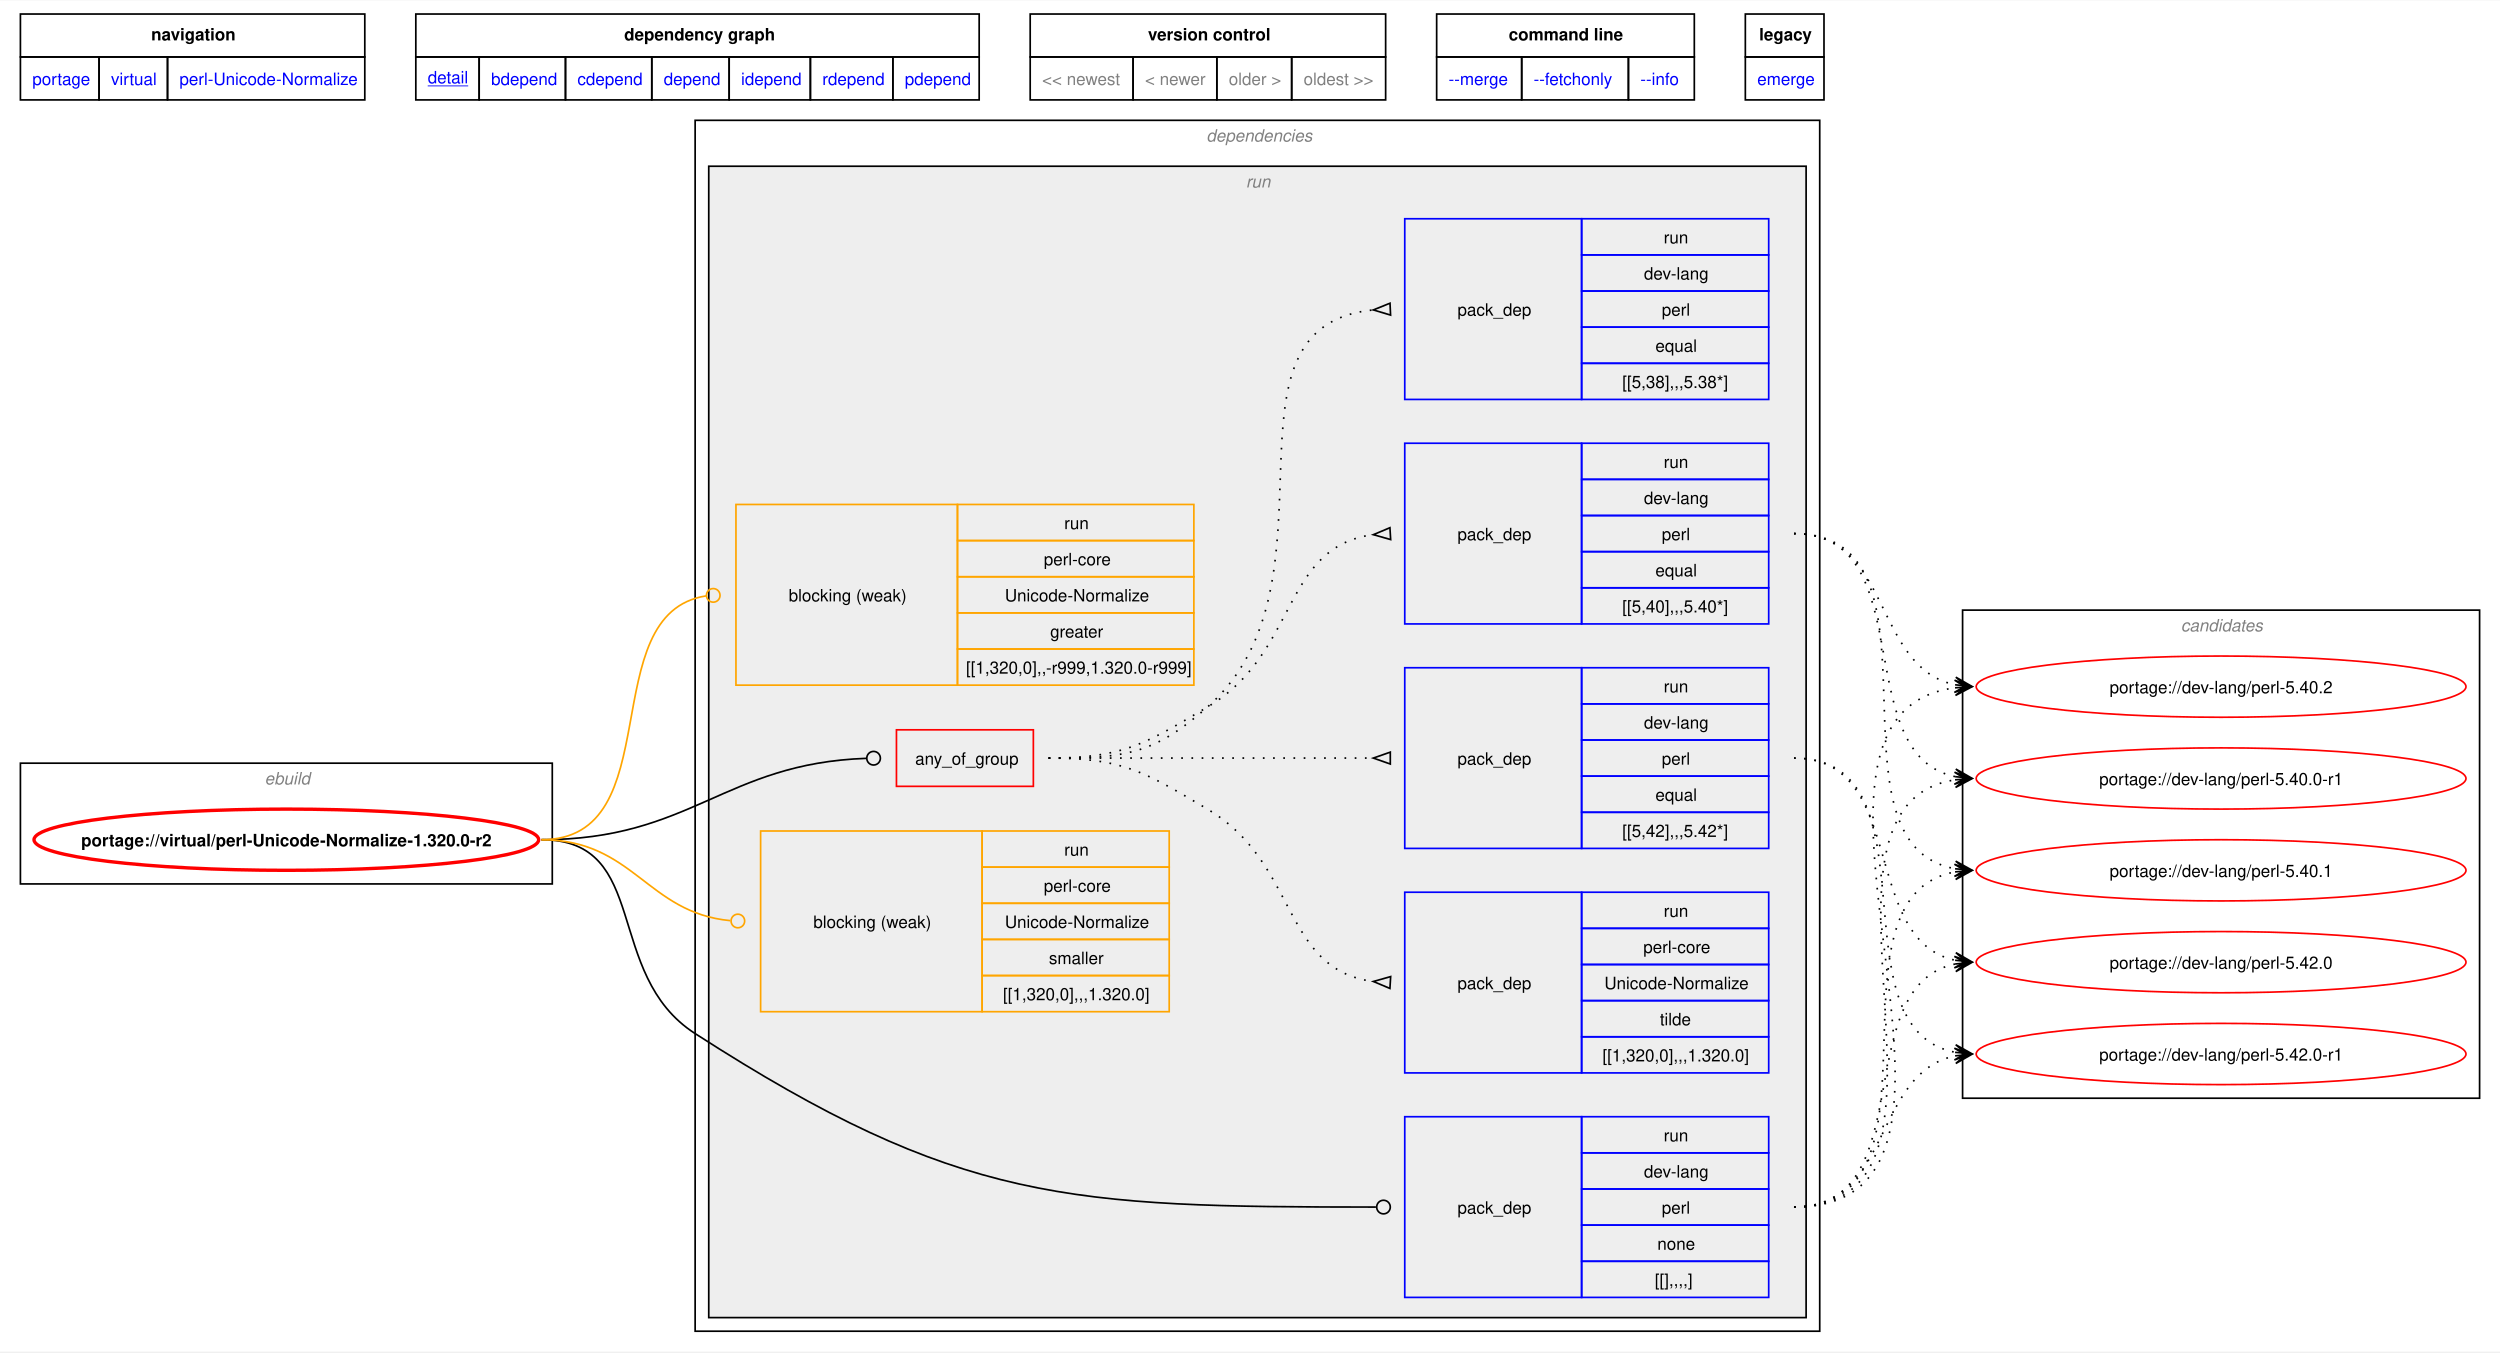
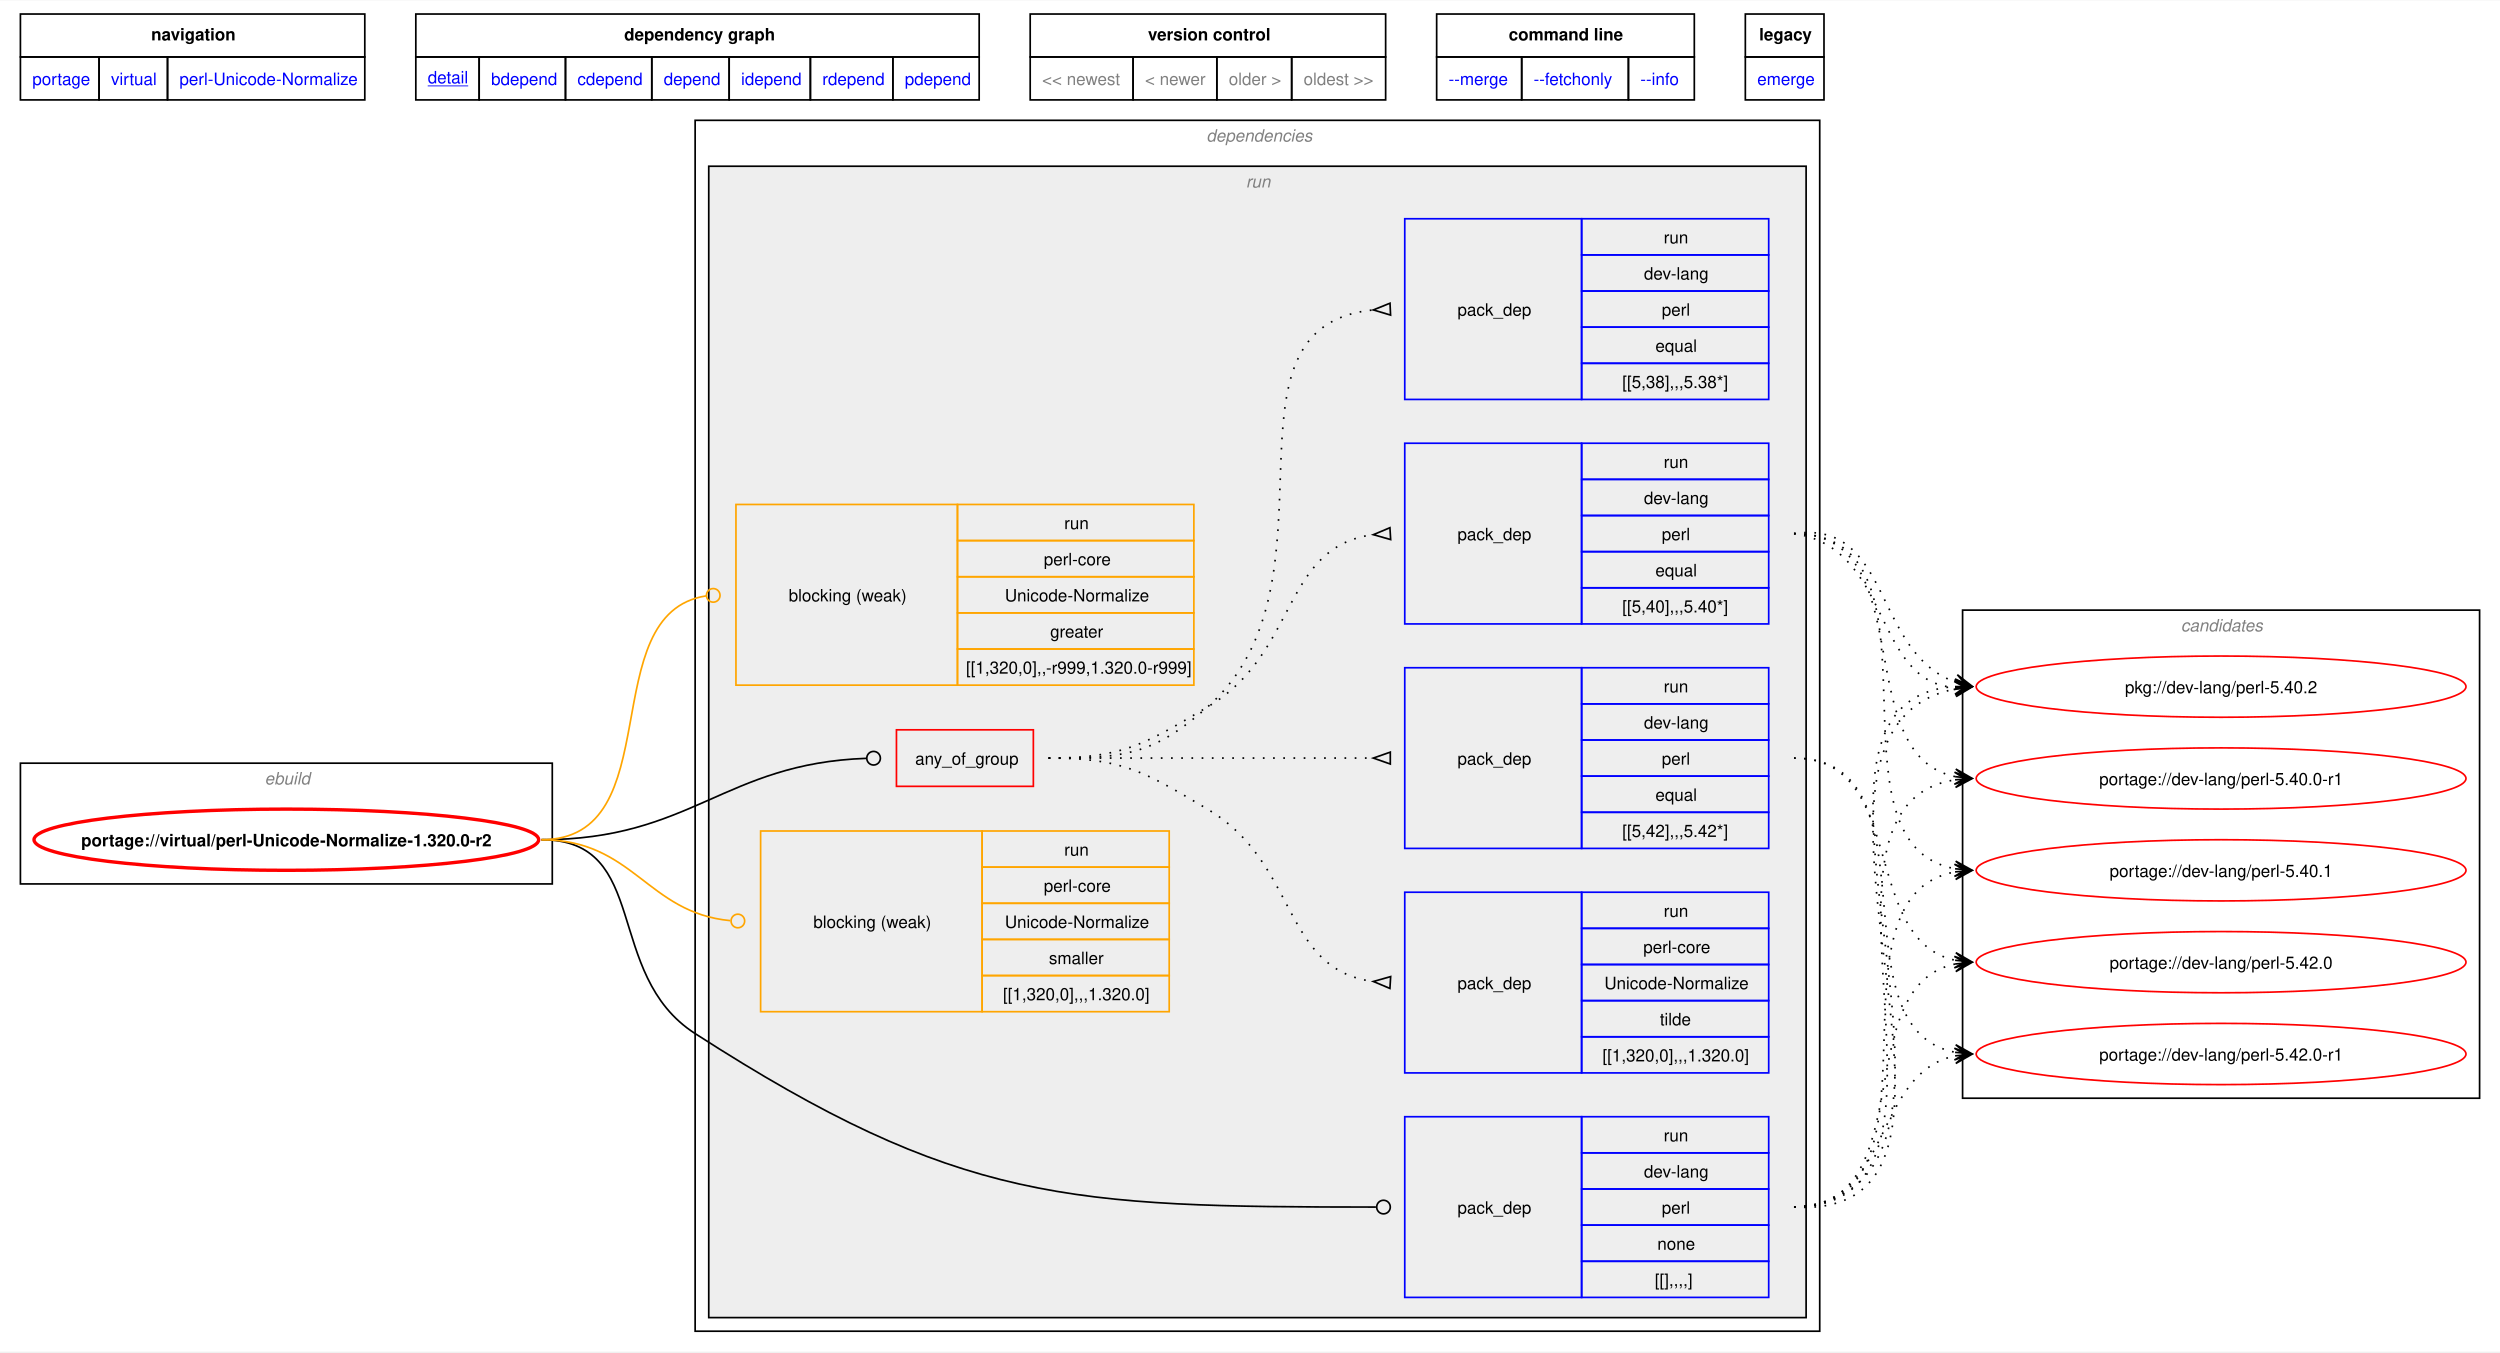
<svg xmlns="http://www.w3.org/2000/svg" xmlns:xlink="http://www.w3.org/1999/xlink" width="1470pt" height="795pt" viewBox="0.00 0.00 1469.99 794.50">
  <g id="graph0" class="graph" transform="scale(1 1) rotate(0) translate(4 790.5)">
    <polygon fill="white" stroke="none" points="-4,4 -4,-790.5 1465.99,-790.5 1465.99,4 -4,4" />
    <polygon fill="none" stroke="black" points="8,-757.25 8,-782.5 210.5,-782.5 210.5,-757.25 8,-757.25" />
    <text text-anchor="start" x="84.88" y="-767" font-family="Helvetica,sans-Serif" font-weight="bold" font-size="10.00">navigation</text>
    <polygon fill="none" stroke="black" points="240.5,-757.25 240.5,-782.5 571.75,-782.5 571.75,-757.25 240.5,-757.25" />
    <text text-anchor="start" x="363" y="-767" font-family="Helvetica,sans-Serif" font-weight="bold" font-size="10.00">dependency graph</text>
    <polygon fill="none" stroke="black" points="601.75,-757.25 601.75,-782.5 810.75,-782.5 810.75,-757.25 601.75,-757.25" />
    <text text-anchor="start" x="671" y="-767" font-family="Helvetica,sans-Serif" font-weight="bold" font-size="10.00">version control</text>
    <polygon fill="none" stroke="black" points="840.75,-757.25 840.75,-782.5 992.25,-782.5 992.25,-757.25 840.75,-757.25" />
    <text text-anchor="start" x="883.12" y="-767" font-family="Helvetica,sans-Serif" font-weight="bold" font-size="10.00">command line</text>
    <polygon fill="none" stroke="black" points="1022.25,-757.25 1022.25,-782.5 1068.5,-782.5 1068.5,-757.25 1022.25,-757.25" />
    <text text-anchor="start" x="1030.38" y="-767" font-family="Helvetica,sans-Serif" font-weight="bold" font-size="10.00">legacy</text>
    <g id="a_graph0_0">
      <a xlink:href="../index.html" xlink:title="repository">
        <polygon fill="none" stroke="black" points="8,-732 8,-757.25 54.25,-757.25 54.25,-732 8,-732" />
        <text text-anchor="start" x="15" y="-740.75" font-family="Helvetica,sans-Serif" font-size="10.00" fill="blue">portage</text>
      </a>
    </g>
    <g id="a_graph0_1">
      <a xlink:href="./index.html" xlink:title="repository">
        <polygon fill="none" stroke="black" points="54.25,-732 54.25,-757.25 94.5,-757.25 94.5,-732 54.25,-732" />
        <text text-anchor="start" x="61.25" y="-740.75" font-family="Helvetica,sans-Serif" font-size="10.00" fill="blue">virtual</text>
      </a>
    </g>
    <g id="a_graph0_2">
      <a xlink:href="./perl-Unicode-Normalize.html" xlink:title="repository">
        <polygon fill="none" stroke="black" points="94.5,-732 94.5,-757.25 210.5,-757.25 210.5,-732 94.5,-732" />
        <text text-anchor="start" x="101.5" y="-740.75" font-family="Helvetica,sans-Serif" font-size="10.00" fill="blue">perl-Unicode-Normalize</text>
      </a>
    </g>
    <g id="a_graph0_3">
      <a xlink:href="../virtual/perl-Unicode-Normalize-1.320.0-r2.svg" xlink:title="portage://virtual/perl-Unicode-Normalize-1.320.0-r2">
        <polygon fill="none" stroke="black" points="240.5,-732 240.5,-757.25 277.75,-757.25 277.75,-732 240.5,-732" />
        <text text-anchor="start" x="247.5" y="-741.75" font-family="Helvetica,sans-Serif" text-decoration="underline" font-size="10.00" fill="blue">detail</text>
      </a>
    </g>
    <g id="a_graph0_4">
      <a xlink:href="../virtual/perl-Unicode-Normalize-1.320.0-r2-bdepend.svg" xlink:title="portage://virtual/perl-Unicode-Normalize-1.320.0-r2">
        <polygon fill="none" stroke="black" points="277.75,-732 277.75,-757.25 328.5,-757.25 328.5,-732 277.75,-732" />
        <text text-anchor="start" x="284.75" y="-740.75" font-family="Helvetica,sans-Serif" font-size="10.00" fill="blue">bdepend</text>
      </a>
    </g>
    <g id="a_graph0_5">
      <a xlink:href="../virtual/perl-Unicode-Normalize-1.320.0-r2-cdepend.svg" xlink:title="portage://virtual/perl-Unicode-Normalize-1.320.0-r2">
        <polygon fill="none" stroke="black" points="328.5,-732 328.5,-757.25 379.25,-757.25 379.25,-732 328.5,-732" />
        <text text-anchor="start" x="335.5" y="-740.75" font-family="Helvetica,sans-Serif" font-size="10.00" fill="blue">cdepend</text>
      </a>
    </g>
    <g id="a_graph0_6">
      <a xlink:href="../virtual/perl-Unicode-Normalize-1.320.0-r2-depend.svg" xlink:title="portage://virtual/perl-Unicode-Normalize-1.320.0-r2">
        <polygon fill="none" stroke="black" points="379.25,-732 379.25,-757.25 424.75,-757.25 424.75,-732 379.25,-732" />
        <text text-anchor="start" x="386.25" y="-740.75" font-family="Helvetica,sans-Serif" font-size="10.00" fill="blue">depend</text>
      </a>
    </g>
    <g id="a_graph0_7">
      <a xlink:href="../virtual/perl-Unicode-Normalize-1.320.0-r2-idepend.svg" xlink:title="portage://virtual/perl-Unicode-Normalize-1.320.0-r2">
        <polygon fill="none" stroke="black" points="424.75,-732 424.75,-757.25 472.5,-757.25 472.5,-732 424.75,-732" />
        <text text-anchor="start" x="431.75" y="-740.75" font-family="Helvetica,sans-Serif" font-size="10.00" fill="blue">idepend</text>
      </a>
    </g>
    <g id="a_graph0_8">
      <a xlink:href="../virtual/perl-Unicode-Normalize-1.320.0-r2-rdepend.svg" xlink:title="portage://virtual/perl-Unicode-Normalize-1.320.0-r2">
        <polygon fill="none" stroke="black" points="472.5,-732 472.5,-757.25 521,-757.25 521,-732 472.5,-732" />
        <text text-anchor="start" x="479.5" y="-740.75" font-family="Helvetica,sans-Serif" font-size="10.00" fill="blue">rdepend</text>
      </a>
    </g>
    <g id="a_graph0_9">
      <a xlink:href="../virtual/perl-Unicode-Normalize-1.320.0-r2-pdepend.svg" xlink:title="portage://virtual/perl-Unicode-Normalize-1.320.0-r2">
        <polygon fill="none" stroke="black" points="521,-732 521,-757.25 571.75,-757.25 571.75,-732 521,-732" />
        <text text-anchor="start" x="528" y="-740.75" font-family="Helvetica,sans-Serif" font-size="10.00" fill="blue">pdepend</text>
      </a>
    </g>
    <polygon fill="none" stroke="black" points="601.75,-732 601.75,-757.25 662.25,-757.25 662.25,-732 601.75,-732" />
    <text text-anchor="start" x="608.75" y="-740.75" font-family="Helvetica,sans-Serif" font-size="10.00" fill="gray">&lt;&lt; newest</text>
    <polygon fill="none" stroke="black" points="662.25,-732 662.25,-757.25 711.5,-757.25 711.5,-732 662.25,-732" />
    <text text-anchor="start" x="669.25" y="-740.75" font-family="Helvetica,sans-Serif" font-size="10.00" fill="gray">&lt; newer</text>
    <polygon fill="none" stroke="black" points="711.5,-732 711.5,-757.25 755.5,-757.25 755.5,-732 711.5,-732" />
    <text text-anchor="start" x="718.5" y="-740.75" font-family="Helvetica,sans-Serif" font-size="10.00" fill="gray">older &gt;</text>
    <polygon fill="none" stroke="black" points="755.5,-732 755.5,-757.25 810.75,-757.25 810.75,-732 755.5,-732" />
    <text text-anchor="start" x="762.5" y="-740.75" font-family="Helvetica,sans-Serif" font-size="10.00" fill="gray">oldest &gt;&gt;</text>
    <g id="a_graph0_10">
      <a xlink:href="../virtual/perl-Unicode-Normalize-1.320.0-r2-merge.svg" xlink:title="portage://virtual/perl-Unicode-Normalize-1.320.0-r2">
        <polygon fill="none" stroke="black" points="840.75,-732 840.75,-757.25 890.75,-757.25 890.75,-732 840.75,-732" />
        <text text-anchor="start" x="847.75" y="-740.75" font-family="Helvetica,sans-Serif" font-size="10.00" fill="blue">--merge </text>
      </a>
    </g>
    <g id="a_graph0_11">
      <a xlink:href="../virtual/perl-Unicode-Normalize-1.320.0-r2-fetchonly.svg" xlink:title="portage://virtual/perl-Unicode-Normalize-1.320.0-r2">
        <polygon fill="none" stroke="black" points="890.75,-732 890.75,-757.25 953.5,-757.25 953.5,-732 890.75,-732" />
        <text text-anchor="start" x="897.75" y="-740.75" font-family="Helvetica,sans-Serif" font-size="10.00" fill="blue">--fetchonly </text>
      </a>
    </g>
    <g id="a_graph0_12">
      <a xlink:href="../virtual/perl-Unicode-Normalize-1.320.0-r2-info.svg" xlink:title="portage://virtual/perl-Unicode-Normalize-1.320.0-r2">
        <polygon fill="none" stroke="black" points="953.5,-732 953.5,-757.25 992.25,-757.25 992.25,-732 953.5,-732" />
        <text text-anchor="start" x="960.5" y="-740.75" font-family="Helvetica,sans-Serif" font-size="10.00" fill="blue">--info </text>
      </a>
    </g>
    <g id="a_graph0_13">
      <a xlink:href="../virtual/perl-Unicode-Normalize-1.320.0-r2-emerge.svg" xlink:title="portage://virtual/perl-Unicode-Normalize-1.320.0-r2">
        <polygon fill="none" stroke="black" points="1022.25,-732 1022.25,-757.25 1068.5,-757.25 1068.5,-732 1022.25,-732" />
        <text text-anchor="start" x="1029.25" y="-740.75" font-family="Helvetica,sans-Serif" font-size="10.00" fill="blue">emerge</text>
      </a>
    </g>
    <g id="clust1" class="cluster">
      <polygon fill="none" stroke="black" points="8,-271 8,-342 320.74,-342 320.74,-271 8,-271" />
      <text text-anchor="start" x="151.62" y="-329.5" font-family="Helvetica,sans-Serif" font-style="italic" font-size="10.00" fill="gray">ebuild</text>
    </g>
    <g id="clust2" class="cluster">
      <polygon fill="none" stroke="black" points="404.74,-8 404.74,-720 1065.99,-720 1065.99,-8 404.74,-8" />
      <text text-anchor="start" x="705.36" y="-707.5" font-family="Helvetica,sans-Serif" font-style="italic" font-size="10.00" fill="gray">dependencies</text>
    </g>
    <g id="clust5" class="cluster">
      <polygon fill="#eeeeee" stroke="black" points="412.74,-16 412.74,-693 1057.99,-693 1057.99,-16 412.74,-16" />
      <text text-anchor="start" x="728.61" y="-680.5" font-family="Helvetica,sans-Serif" font-style="italic" font-size="10.00" fill="gray">run</text>
    </g>
    <g id="clust14" class="cluster">
      <polygon fill="none" stroke="black" points="1149.99,-145 1149.99,-432 1453.99,-432 1453.99,-145 1149.99,-145" />
      <text text-anchor="start" x="1278.36" y="-419.5" font-family="Helvetica,sans-Serif" font-style="italic" font-size="10.00" fill="gray">candidates</text>
    </g>
    <g id="node1" class="node">
      <g id="a_node1">
        <a xlink:href="../virtual/perl-Unicode-Normalize-1.320.0-r2.svg" xlink:title="portage://virtual/perl-Unicode-Normalize-1.320.0-r2">
          <ellipse fill="none" stroke="red" stroke-width="2" cx="164.37" cy="-297" rx="148.37" ry="18" />
          <text text-anchor="middle" x="164.37" y="-293.12" font-family="Helvetica,sans-Serif" font-weight="bold" font-size="10.00">portage://virtual/perl-Unicode-Normalize-1.320.0-r2</text>
        </a>
      </g>
    </g>
    <g id="node2" class="node">
      <polygon fill="none" stroke="red" points="523.11,-328.38 523.11,-361.62 603.61,-361.62 603.61,-328.38 523.11,-328.38" />
      <text text-anchor="start" x="534.11" y="-341.12" font-family="Helvetica,sans-Serif" font-size="10.00">any_of_group</text>
    </g>
    <g id="edge5" class="edge">
      <path fill="none" stroke="black" d="M314.36,-297C402.65,-297 421.61,-341.87 505.3,-344.84" />
      <ellipse fill="none" stroke="black" cx="509.66" cy="-344.92" rx="4" ry="4" />
    </g>
    <g id="node7" class="node">
      <polygon fill="none" stroke="blue" points="821.99,-27.88 821.99,-134.12 925.99,-134.12 925.99,-27.88 821.99,-27.88" />
      <text text-anchor="start" x="852.99" y="-77.12" font-family="Helvetica,sans-Serif" font-size="10.00">pack_dep</text>
      <polygon fill="none" stroke="blue" points="925.99,-112.88 925.99,-134.12 1035.99,-134.12 1035.99,-112.88 925.99,-112.88" />
      <text text-anchor="start" x="974.24" y="-119.62" font-family="Helvetica,sans-Serif" font-size="10.00">run</text>
      <polygon fill="none" stroke="blue" points="925.99,-91.62 925.99,-112.88 1035.99,-112.88 1035.99,-91.62 925.99,-91.62" />
      <text text-anchor="start" x="962.61" y="-98.38" font-family="Helvetica,sans-Serif" font-size="10.00">dev-lang</text>
      <polygon fill="none" stroke="blue" points="925.99,-70.38 925.99,-91.62 1035.99,-91.62 1035.99,-70.38 925.99,-70.38" />
      <text text-anchor="start" x="973.11" y="-77.12" font-family="Helvetica,sans-Serif" font-size="10.00">perl</text>
      <polygon fill="none" stroke="blue" points="925.99,-49.12 925.99,-70.38 1035.99,-70.38 1035.99,-49.12 925.99,-49.12" />
      <text text-anchor="start" x="970.49" y="-55.88" font-family="Helvetica,sans-Serif" font-size="10.00">none</text>
      <polygon fill="none" stroke="blue" points="925.99,-27.88 925.99,-49.12 1035.99,-49.12 1035.99,-27.88 925.99,-27.88" />
      <text text-anchor="start" x="968.99" y="-34.62" font-family="Helvetica,sans-Serif" font-size="10.00">[[],,,,]</text>
    </g>
    <g id="edge6" class="edge">
      <path fill="none" stroke="black" d="M314.36,-297C379.02,-297 350.38,-218.02 404.74,-183 559.77,-83.11 624.44,-81.04 805.02,-81" />
      <ellipse fill="none" stroke="black" cx="809.49" cy="-81" rx="4" ry="4" />
    </g>
    <g id="node8" class="node">
      <polygon fill="none" stroke="orange" points="428.74,-387.88 428.74,-494.12 558.99,-494.12 558.99,-387.88 428.74,-387.88" />
      <text text-anchor="start" x="459.74" y="-437.12" font-family="Helvetica,sans-Serif" font-size="10.00">blocking (weak)</text>
      <polygon fill="none" stroke="orange" points="558.99,-472.88 558.99,-494.12 697.99,-494.12 697.99,-472.88 558.99,-472.88" />
      <text text-anchor="start" x="621.74" y="-479.62" font-family="Helvetica,sans-Serif" font-size="10.00">run</text>
      <polygon fill="none" stroke="orange" points="558.99,-451.62 558.99,-472.88 697.99,-472.88 697.99,-451.62 558.99,-451.62" />
      <text text-anchor="start" x="609.74" y="-458.38" font-family="Helvetica,sans-Serif" font-size="10.00">perl-core</text>
      <polygon fill="none" stroke="orange" points="558.99,-430.38 558.99,-451.62 697.99,-451.62 697.99,-430.38 558.99,-430.38" />
      <text text-anchor="start" x="586.86" y="-437.12" font-family="Helvetica,sans-Serif" font-size="10.00">Unicode-Normalize</text>
      <polygon fill="none" stroke="orange" points="558.99,-409.12 558.99,-430.38 697.99,-430.38 697.99,-409.12 558.99,-409.12" />
      <text text-anchor="start" x="613.49" y="-415.88" font-family="Helvetica,sans-Serif" font-size="10.00">greater</text>
      <polygon fill="none" stroke="orange" points="558.99,-387.88 558.99,-409.12 697.99,-409.12 697.99,-387.88 558.99,-387.88" />
      <text text-anchor="start" x="563.99" y="-394.62" font-family="Helvetica,sans-Serif" font-size="10.00">[[1,320,0],,-r999,1.320.0-r999]</text>
    </g>
    <g id="edge7" class="edge">
      <path fill="none" stroke="orange" d="M314.36,-297C390.6,-297 344.48,-429.97 411.16,-440.36" />
      <ellipse fill="none" stroke="orange" cx="415.38" cy="-440.67" rx="4" ry="4" />
    </g>
    <g id="node9" class="node">
      <polygon fill="none" stroke="orange" points="443.24,-195.88 443.24,-302.12 573.49,-302.12 573.49,-195.88 443.24,-195.88" />
      <text text-anchor="start" x="474.24" y="-245.12" font-family="Helvetica,sans-Serif" font-size="10.00">blocking (weak)</text>
      <polygon fill="none" stroke="orange" points="573.49,-280.88 573.49,-302.12 683.49,-302.12 683.49,-280.88 573.49,-280.88" />
      <text text-anchor="start" x="621.74" y="-287.62" font-family="Helvetica,sans-Serif" font-size="10.00">run</text>
      <polygon fill="none" stroke="orange" points="573.49,-259.62 573.49,-280.88 683.49,-280.88 683.49,-259.62 573.49,-259.62" />
      <text text-anchor="start" x="609.74" y="-266.38" font-family="Helvetica,sans-Serif" font-size="10.00">perl-core</text>
      <polygon fill="none" stroke="orange" points="573.49,-238.38 573.49,-259.62 683.49,-259.62 683.49,-238.38 573.49,-238.38" />
      <text text-anchor="start" x="586.86" y="-245.12" font-family="Helvetica,sans-Serif" font-size="10.00">Unicode-Normalize</text>
      <polygon fill="none" stroke="orange" points="573.49,-217.12 573.49,-238.38 683.49,-238.38 683.49,-217.12 573.49,-217.12" />
      <text text-anchor="start" x="612.74" y="-223.88" font-family="Helvetica,sans-Serif" font-size="10.00">smaller</text>
      <polygon fill="none" stroke="orange" points="573.49,-195.88 573.49,-217.12 683.49,-217.12 683.49,-195.88 573.49,-195.88" />
      <text text-anchor="start" x="585.74" y="-202.62" font-family="Helvetica,sans-Serif" font-size="10.00">[[1,320,0],,,1.320.0]</text>
    </g>
    <g id="edge8" class="edge">
      <path fill="none" stroke="orange" d="M314.36,-297C368.66,-297 376.2,-254.11 425.39,-249.41" />
      <ellipse fill="none" stroke="orange" cx="429.86" cy="-249.21" rx="4" ry="4" />
    </g>
    <g id="node3" class="node">
      <polygon fill="none" stroke="blue" points="821.99,-291.88 821.99,-398.12 925.99,-398.12 925.99,-291.88 821.99,-291.88" />
      <text text-anchor="start" x="852.99" y="-341.12" font-family="Helvetica,sans-Serif" font-size="10.00">pack_dep</text>
      <polygon fill="none" stroke="blue" points="925.99,-376.88 925.99,-398.12 1035.99,-398.12 1035.99,-376.88 925.99,-376.88" />
      <text text-anchor="start" x="974.24" y="-383.62" font-family="Helvetica,sans-Serif" font-size="10.00">run</text>
      <polygon fill="none" stroke="blue" points="925.99,-355.62 925.99,-376.88 1035.99,-376.88 1035.99,-355.62 925.99,-355.62" />
      <text text-anchor="start" x="962.61" y="-362.38" font-family="Helvetica,sans-Serif" font-size="10.00">dev-lang</text>
      <polygon fill="none" stroke="blue" points="925.99,-334.38 925.99,-355.62 1035.99,-355.62 1035.99,-334.38 925.99,-334.38" />
      <text text-anchor="start" x="973.11" y="-341.12" font-family="Helvetica,sans-Serif" font-size="10.00">perl</text>
      <polygon fill="none" stroke="blue" points="925.99,-313.12 925.99,-334.38 1035.99,-334.38 1035.99,-313.12 925.99,-313.12" />
      <text text-anchor="start" x="969.36" y="-319.88" font-family="Helvetica,sans-Serif" font-size="10.00">equal</text>
      <polygon fill="none" stroke="blue" points="925.99,-291.88 925.99,-313.12 1035.99,-313.12 1035.99,-291.88 925.99,-291.88" />
      <text text-anchor="start" x="949.86" y="-298.62" font-family="Helvetica,sans-Serif" font-size="10.00">[[5,42],,,5.42*]</text>
    </g>
    <g id="edge1" class="edge">
      <path fill="none" stroke="black" stroke-dasharray="1,5" d="M612.56,-345C698.59,-345 722.61,-345 803.79,-345" />
      <polygon fill="none" stroke="black" points="813.49,-348.5 803.49,-345 813.49,-341.5 813.49,-348.5" />
    </g>
    <g id="node4" class="node">
      <polygon fill="none" stroke="blue" points="821.99,-423.88 821.99,-530.12 925.99,-530.12 925.99,-423.88 821.99,-423.88" />
      <text text-anchor="start" x="852.99" y="-473.12" font-family="Helvetica,sans-Serif" font-size="10.00">pack_dep</text>
      <polygon fill="none" stroke="blue" points="925.99,-508.88 925.99,-530.12 1035.99,-530.12 1035.99,-508.88 925.99,-508.88" />
      <text text-anchor="start" x="974.24" y="-515.62" font-family="Helvetica,sans-Serif" font-size="10.00">run</text>
      <polygon fill="none" stroke="blue" points="925.99,-487.62 925.99,-508.88 1035.99,-508.88 1035.99,-487.62 925.99,-487.62" />
      <text text-anchor="start" x="962.61" y="-494.38" font-family="Helvetica,sans-Serif" font-size="10.00">dev-lang</text>
      <polygon fill="none" stroke="blue" points="925.99,-466.38 925.99,-487.62 1035.99,-487.62 1035.99,-466.38 925.99,-466.38" />
      <text text-anchor="start" x="973.11" y="-473.12" font-family="Helvetica,sans-Serif" font-size="10.00">perl</text>
      <polygon fill="none" stroke="blue" points="925.99,-445.12 925.99,-466.38 1035.99,-466.38 1035.99,-445.12 925.99,-445.12" />
      <text text-anchor="start" x="969.36" y="-451.88" font-family="Helvetica,sans-Serif" font-size="10.00">equal</text>
      <polygon fill="none" stroke="blue" points="925.99,-423.88 925.99,-445.12 1035.99,-445.12 1035.99,-423.88 925.99,-423.88" />
      <text text-anchor="start" x="949.86" y="-430.62" font-family="Helvetica,sans-Serif" font-size="10.00">[[5,40],,,5.40*]</text>
    </g>
    <g id="edge2" class="edge">
      <path fill="none" stroke="black" stroke-dasharray="1,5" d="M612.56,-345C656.17,-345 668.44,-352.81 705.99,-375 759.61,-406.69 749.42,-469.36 803.52,-476.36" />
      <polygon fill="none" stroke="black" points="813.27,-480.46 803.51,-476.36 813.7,-473.48 813.27,-480.46" />
    </g>
    <g id="node5" class="node">
      <polygon fill="none" stroke="blue" points="821.99,-555.88 821.99,-662.12 925.99,-662.12 925.99,-555.88 821.99,-555.88" />
      <text text-anchor="start" x="852.99" y="-605.12" font-family="Helvetica,sans-Serif" font-size="10.00">pack_dep</text>
      <polygon fill="none" stroke="blue" points="925.99,-640.88 925.99,-662.12 1035.99,-662.12 1035.99,-640.88 925.99,-640.88" />
      <text text-anchor="start" x="974.24" y="-647.62" font-family="Helvetica,sans-Serif" font-size="10.00">run</text>
      <polygon fill="none" stroke="blue" points="925.99,-619.62 925.99,-640.88 1035.99,-640.88 1035.99,-619.62 925.99,-619.62" />
      <text text-anchor="start" x="962.61" y="-626.38" font-family="Helvetica,sans-Serif" font-size="10.00">dev-lang</text>
      <polygon fill="none" stroke="blue" points="925.99,-598.38 925.99,-619.62 1035.99,-619.62 1035.99,-598.38 925.99,-598.38" />
      <text text-anchor="start" x="973.11" y="-605.12" font-family="Helvetica,sans-Serif" font-size="10.00">perl</text>
      <polygon fill="none" stroke="blue" points="925.99,-577.12 925.99,-598.38 1035.99,-598.38 1035.99,-577.12 925.99,-577.12" />
      <text text-anchor="start" x="969.36" y="-583.88" font-family="Helvetica,sans-Serif" font-size="10.00">equal</text>
      <polygon fill="none" stroke="blue" points="925.99,-555.88 925.99,-577.12 1035.99,-577.12 1035.99,-555.88 925.99,-555.88" />
      <text text-anchor="start" x="949.86" y="-562.62" font-family="Helvetica,sans-Serif" font-size="10.00">[[5,38],,,5.38*]</text>
    </g>
    <g id="edge3" class="edge">
      <path fill="none" stroke="black" stroke-dasharray="1,5" d="M612.56,-345C656.17,-345 673.33,-346.1 705.99,-375 788.99,-448.47 705.21,-598.9 803.54,-608.52" />
      <polygon fill="none" stroke="black" points="813.32,-612.47 803.5,-608.51 813.65,-605.48 813.32,-612.47" />
    </g>
    <g id="node6" class="node">
      <polygon fill="none" stroke="blue" points="821.99,-159.88 821.99,-266.12 925.99,-266.12 925.99,-159.88 821.99,-159.88" />
      <text text-anchor="start" x="852.99" y="-209.12" font-family="Helvetica,sans-Serif" font-size="10.00">pack_dep</text>
      <polygon fill="none" stroke="blue" points="925.99,-244.88 925.99,-266.12 1035.99,-266.12 1035.99,-244.88 925.99,-244.88" />
      <text text-anchor="start" x="974.24" y="-251.62" font-family="Helvetica,sans-Serif" font-size="10.00">run</text>
      <polygon fill="none" stroke="blue" points="925.99,-223.62 925.99,-244.88 1035.99,-244.88 1035.99,-223.62 925.99,-223.62" />
      <text text-anchor="start" x="962.24" y="-230.38" font-family="Helvetica,sans-Serif" font-size="10.00">perl-core</text>
      <polygon fill="none" stroke="blue" points="925.99,-202.38 925.99,-223.62 1035.99,-223.62 1035.99,-202.38 925.99,-202.38" />
      <text text-anchor="start" x="939.36" y="-209.12" font-family="Helvetica,sans-Serif" font-size="10.00">Unicode-Normalize</text>
      <polygon fill="none" stroke="blue" points="925.99,-181.12 925.99,-202.38 1035.99,-202.38 1035.99,-181.12 925.99,-181.12" />
      <text text-anchor="start" x="971.99" y="-187.88" font-family="Helvetica,sans-Serif" font-size="10.00">tilde</text>
      <polygon fill="none" stroke="blue" points="925.99,-159.88 925.99,-181.12 1035.99,-181.12 1035.99,-159.88 925.99,-159.88" />
      <text text-anchor="start" x="938.24" y="-166.62" font-family="Helvetica,sans-Serif" font-size="10.00">[[1,320,0],,,1.320.0]</text>
    </g>
    <g id="edge4" class="edge">
      <path fill="none" stroke="black" stroke-dasharray="1,5" d="M612.56,-345C656.17,-345 668.44,-337.19 705.99,-315 759.61,-283.31 749.42,-220.64 803.52,-213.64" />
      <polygon fill="none" stroke="black" points="813.7,-216.52 803.51,-213.64 813.27,-209.54 813.7,-216.52" />
    </g>
    <g id="node10" class="node">
      <g id="a_node10">
        <a xlink:href="../dev-lang/perl-5.42.0-r1.svg" xlink:title="portage://dev-lang/perl-5.42.0-r1">
          <ellipse fill="none" stroke="red" cx="1301.99" cy="-171" rx="144" ry="18" />
          <text text-anchor="middle" x="1301.99" y="-167.12" font-family="Helvetica,sans-Serif" font-size="10.00">portage://dev-lang/perl-5.42.0-r1</text>
        </a>
      </g>
    </g>
    <g id="edge9" class="edge">
      <path fill="none" stroke="black" stroke-dasharray="1,5" d="M1050.87,-345C1137.51,-345 1072.38,-185.63 1145.97,-171.94" />
      <polygon fill="black" stroke="black" points="1155.54,-171.11 1145.96,-176.45 1151.77,-171.43 1145.58,-171.97 1145.58,-171.97 1145.58,-171.97 1151.77,-171.43 1145.19,-167.49 1155.54,-171.11" />
    </g>
    <g id="node11" class="node">
      <g id="a_node11">
        <a xlink:href="../dev-lang/perl-5.42.0.svg" xlink:title="portage://dev-lang/perl-5.42.0">
          <ellipse fill="none" stroke="red" cx="1301.99" cy="-225" rx="144" ry="18" />
          <text text-anchor="middle" x="1301.99" y="-221.12" font-family="Helvetica,sans-Serif" font-size="10.00">portage://dev-lang/perl-5.42.0</text>
        </a>
      </g>
    </g>
    <g id="edge10" class="edge">
      <path fill="none" stroke="black" stroke-dasharray="1,5" d="M1050.87,-345C1117.97,-345 1089.4,-238.21 1145.66,-226.11" />
      <polygon fill="black" stroke="black" points="1155.54,-225.12 1146.04,-230.6 1151.78,-225.5 1145.59,-226.12 1145.59,-226.12 1145.59,-226.12 1151.78,-225.5 1145.14,-221.64 1155.54,-225.12" />
    </g>
    <g id="node12" class="node">
      <g id="a_node12">
-         <a xlink:href="../dev-lang/perl-5.40.2.svg" xlink:title="portage://dev-lang/perl-5.40.2">
+         <a xlink:href="../dev-lang/perl-5.40.2.svg" xlink:title="pkg://dev-lang/perl-5.40.2">
          <ellipse fill="none" stroke="red" cx="1301.99" cy="-387" rx="144" ry="18" />
-           <text text-anchor="middle" x="1301.99" y="-383.12" font-family="Helvetica,sans-Serif" font-size="10.00">portage://dev-lang/perl-5.40.2</text>
+           <text text-anchor="middle" x="1301.99" y="-383.12" font-family="Helvetica,sans-Serif" font-size="10.00">pkg://dev-lang/perl-5.40.2</text>
        </a>
      </g>
    </g>
    <g id="edge11" class="edge">
-       <path fill="none" stroke="black" stroke-dasharray="1,5" d="M1050.87,-477C1108.65,-477 1096.94,-398.23 1145.76,-388.07" />
-       <polygon fill="black" stroke="black" points="1155.54,-387.12 1146.02,-392.57 1151.78,-387.49 1145.59,-388.09 1145.59,-388.09 1145.59,-388.09 1151.78,-387.49 1145.15,-383.61 1155.54,-387.12" />
+       <path fill="none" stroke="black" stroke-dasharray="1,5" d="M1050.87,-477C1108.65,-468.58 1096.94,-389.27 1145.76,-386.45" />
+       <polygon fill="black" stroke="black" points="1155.53,-386.94 1145.32,-390.93 1151.76,-386.75 1145.55,-386.43 1145.55,-386.43 1145.55,-386.43 1151.76,-386.75 1145.77,-381.94 1155.53,-386.94" />
+     </g>
+     <g id="edge14" class="edge">
+       <path fill="none" stroke="black" stroke-dasharray="1,5" d="M1050.87,-477C1108.77,-485.44 1096.89,-406.86 1146.06,-389.59" />
+       <polygon fill="black" stroke="black" points="1155.57,-387.29 1146.91,-394.02 1151.89,-388.18 1145.85,-389.64 1145.85,-389.64 1145.85,-389.64 1151.89,-388.18 1144.79,-385.27 1155.57,-387.29" />
    </g>
    <g id="node13" class="node">
      <g id="a_node13">
        <a xlink:href="../dev-lang/perl-5.40.1.svg" xlink:title="portage://dev-lang/perl-5.40.1">
          <ellipse fill="none" stroke="red" cx="1301.99" cy="-279" rx="144" ry="18" />
          <text text-anchor="middle" x="1301.99" y="-275.12" font-family="Helvetica,sans-Serif" font-size="10.00">portage://dev-lang/perl-5.40.1</text>
        </a>
      </g>
    </g>
    <g id="edge12" class="edge">
      <path fill="none" stroke="black" stroke-dasharray="1,5" d="M1050.87,-477C1146.77,-477 1063.99,-294.17 1145.92,-279.88" />
      <polygon fill="black" stroke="black" points="1155.54,-279.1 1145.94,-284.4 1151.77,-279.41 1145.57,-279.91 1145.57,-279.91 1145.57,-279.91 1151.77,-279.41 1145.2,-275.43 1155.54,-279.1" />
    </g>
    <g id="node14" class="node">
      <g id="a_node14">
        <a xlink:href="../dev-lang/perl-5.40.0-r1.svg" xlink:title="portage://dev-lang/perl-5.40.0-r1">
          <ellipse fill="none" stroke="red" cx="1301.99" cy="-333" rx="144" ry="18" />
          <text text-anchor="middle" x="1301.99" y="-329.12" font-family="Helvetica,sans-Serif" font-size="10.00">portage://dev-lang/perl-5.40.0-r1</text>
        </a>
      </g>
    </g>
    <g id="edge13" class="edge">
      <path fill="none" stroke="black" stroke-dasharray="1,5" d="M1050.87,-477C1126.28,-477 1082.35,-347.25 1145.64,-334.08" />
      <polygon fill="black" stroke="black" points="1155.54,-333.12 1146.02,-338.56 1151.77,-333.48 1145.59,-334.08 1145.59,-334.08 1145.59,-334.08 1151.77,-333.48 1145.15,-329.6 1155.54,-333.12" />
    </g>
-     <g id="edge14" class="edge">
+     <g id="edge15" class="edge">
      <path fill="none" stroke="black" stroke-dasharray="1,5" d="M1050.87,-81C1108.65,-81 1096.94,-159.77 1145.76,-169.93" />
      <polygon fill="black" stroke="black" points="1155.54,-170.88 1145.15,-174.39 1151.78,-170.51 1145.59,-169.91 1145.59,-169.91 1145.59,-169.91 1151.78,-170.51 1146.02,-165.43 1155.54,-170.88" />
    </g>
-     <g id="edge15" class="edge">
+     <g id="edge16" class="edge">
      <path fill="none" stroke="black" stroke-dasharray="1,5" d="M1050.87,-81C1126.28,-81 1082.35,-210.75 1145.64,-223.92" />
      <polygon fill="black" stroke="black" points="1155.54,-224.88 1145.15,-228.4 1151.77,-224.52 1145.59,-223.92 1145.59,-223.92 1145.59,-223.92 1151.77,-224.52 1146.02,-219.44 1155.54,-224.88" />
    </g>
-     <g id="edge16" class="edge">
-       <path fill="none" stroke="black" stroke-dasharray="1,5" d="M1050.87,-81C1190.85,-81 1022.55,-370.49 1145.66,-386.33" />
-       <polygon fill="black" stroke="black" points="1155.54,-386.93 1145.28,-390.81 1151.76,-386.7 1145.55,-386.32 1145.55,-386.32 1145.55,-386.32 1151.76,-386.7 1145.83,-381.83 1155.54,-386.93" />
-     </g>
    <g id="edge17" class="edge">
+       <path fill="none" stroke="black" stroke-dasharray="1,5" d="M1050.87,-81C1190.85,-72.25 1022.55,-361.5 1145.66,-385.61" />
+       <polygon fill="black" stroke="black" points="1155.54,-386.85 1145.06,-390.07 1151.79,-386.38 1145.62,-385.6 1145.62,-385.6 1145.62,-385.6 1151.79,-386.38 1146.18,-381.14 1155.54,-386.85" />
+     </g>
+     <g id="edge20" class="edge">
+       <path fill="none" stroke="black" stroke-dasharray="1,5" d="M1050.87,-81C1190.85,-89.75 1022.55,-379.49 1145.66,-387.04" />
+       <polygon fill="black" stroke="black" points="1155.53,-387 1145.55,-391.54 1151.75,-387.02 1145.53,-387.04 1145.53,-387.04 1145.53,-387.04 1151.75,-387.02 1145.52,-382.54 1155.53,-387" />
+     </g>
+     <g id="edge18" class="edge">
      <path fill="none" stroke="black" stroke-dasharray="1,5" d="M1050.87,-81C1146.77,-81 1063.99,-263.83 1145.92,-278.12" />
      <polygon fill="black" stroke="black" points="1155.54,-278.9 1145.2,-282.57 1151.77,-278.59 1145.57,-278.09 1145.57,-278.09 1145.57,-278.09 1151.77,-278.59 1145.94,-273.6 1155.54,-278.9" />
    </g>
-     <g id="edge18" class="edge">
+     <g id="edge19" class="edge">
      <path fill="none" stroke="black" stroke-dasharray="1,5" d="M1050.87,-81C1168.44,-81 1043.83,-317.02 1145.79,-332.23" />
      <polygon fill="black" stroke="black" points="1155.54,-332.91 1145.25,-336.7 1151.76,-332.65 1145.56,-332.22 1145.56,-332.22 1145.56,-332.22 1151.76,-332.65 1145.88,-327.73 1155.54,-332.91" />
    </g>
  </g>
</svg>
